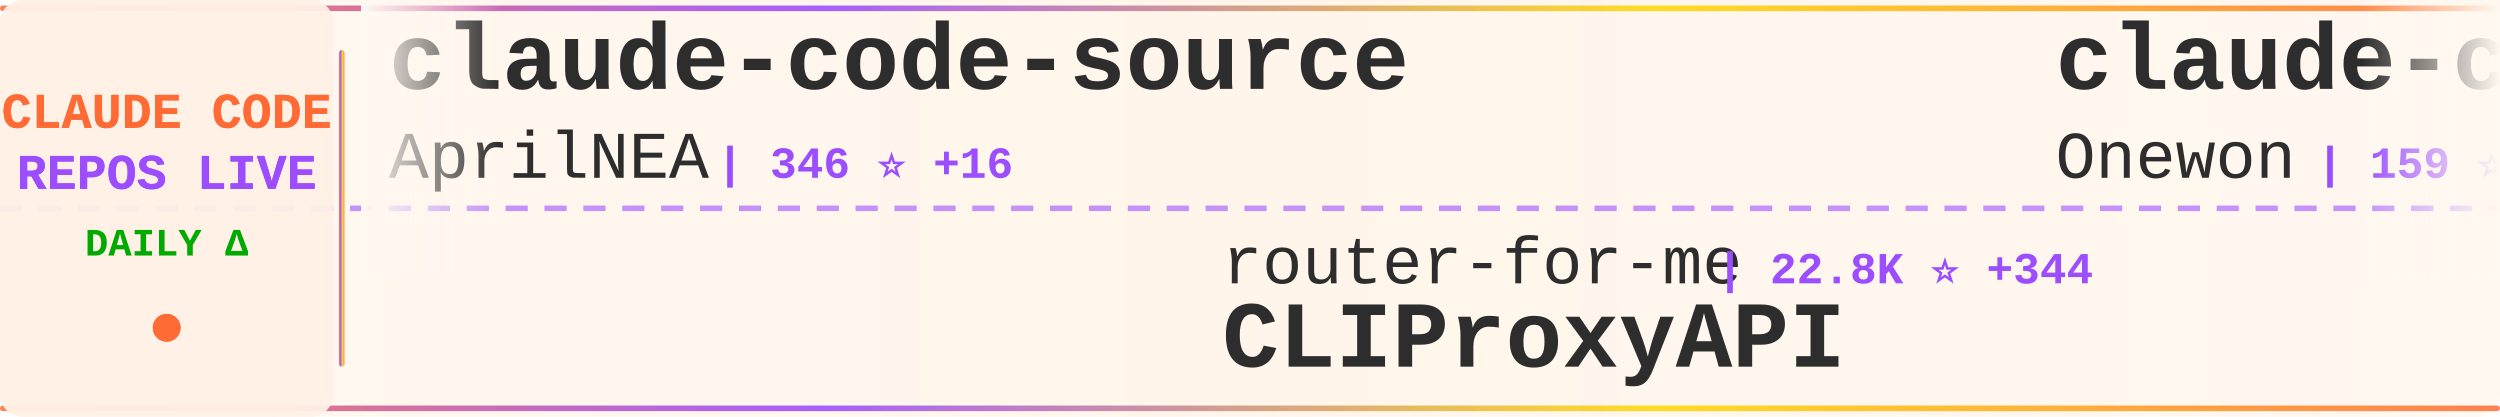
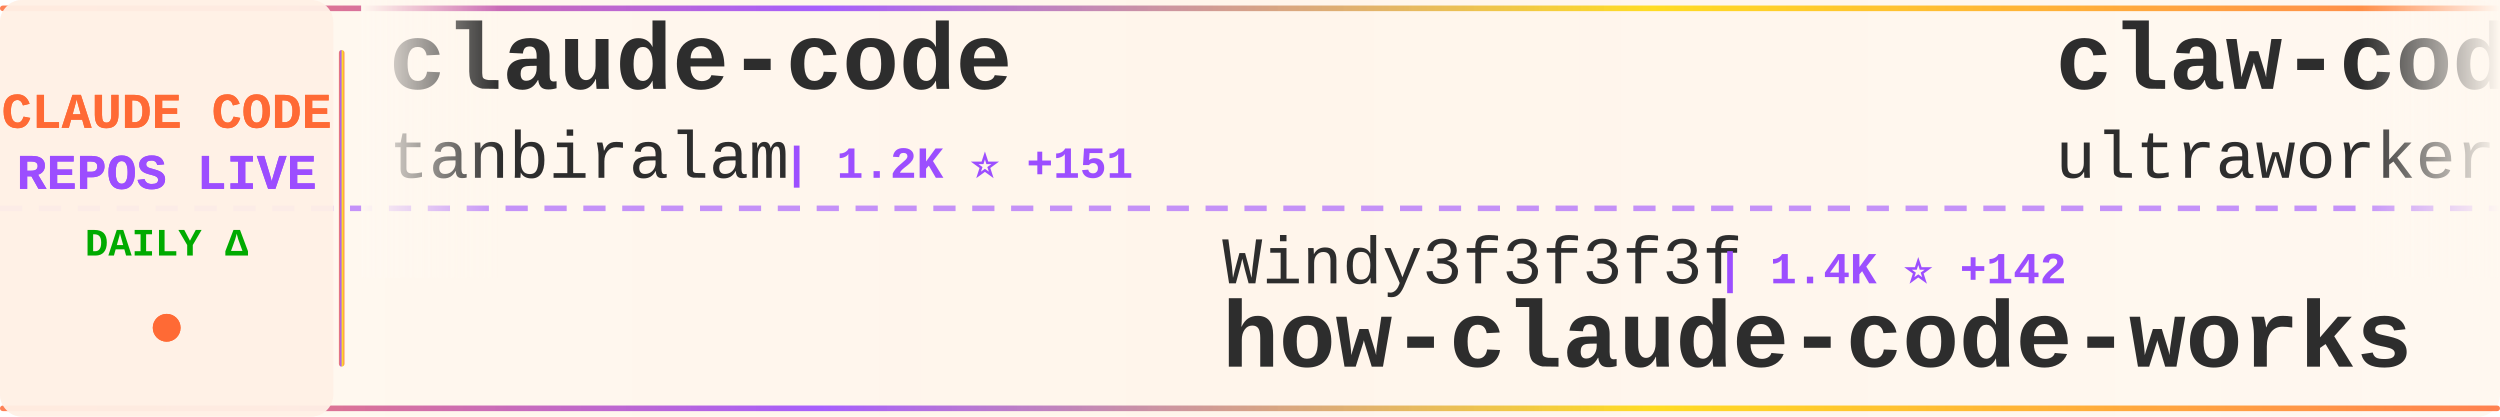
<svg xmlns="http://www.w3.org/2000/svg" width="900" height="150">
  <defs>
    <linearGradient id="tickerBg" x1="0%" y1="0%" x2="100%" y2="0%">
      <stop offset="0%" style="stop-color:#fff8f0;stop-opacity:0.98" />
      <stop offset="50%" style="stop-color:#fff5eb;stop-opacity:1" />
      <stop offset="100%" style="stop-color:#fff8f0;stop-opacity:0.98" />
    </linearGradient>
    <linearGradient id="borderGrad" x1="0%" y1="0%" x2="100%" y2="0%">
      <stop offset="0%" style="stop-color:#FF6B35;stop-opacity:0.85">
        <animate attributeName="stop-opacity" values="0.85;1;0.85" dur="2s" repeatCount="indefinite" />
      </stop>
      <stop offset="33%" style="stop-color:#9C4EFF;stop-opacity:0.9">
        <animate attributeName="stop-opacity" values="0.9;1;0.9" dur="2.2s" repeatCount="indefinite" />
      </stop>
      <stop offset="66%" style="stop-color:#FFD700;stop-opacity:0.85">
        <animate attributeName="stop-opacity" values="0.85;1;0.85" dur="1.8s" repeatCount="indefinite" />
      </stop>
      <stop offset="100%" style="stop-color:#FF6B35;stop-opacity:0.85">
        <animate attributeName="stop-opacity" values="0.85;1;0.85" dur="2s" repeatCount="indefinite" />
      </stop>
    </linearGradient>
    <filter id="textGlow">
      <feGaussianBlur stdDeviation="0.15" result="coloredBlur" />
      <feMerge>
        <feMergeNode in="coloredBlur" />
        <feMergeNode in="SourceGraphic" />
      </feMerge>
    </filter>
    <filter id="metricGlow">
      <feGaussianBlur stdDeviation="0.2" result="coloredBlur" />
      <feMerge>
        <feMergeNode in="coloredBlur" />
        <feMergeNode in="SourceGraphic" />
      </feMerge>
    </filter>
    <linearGradient id="leftFade" x1="0%" y1="0%" x2="100%" y2="0%">
      <stop offset="0%" style="stop-color:#fff8f0;stop-opacity:1" />
      <stop offset="100%" style="stop-color:#fff8f0;stop-opacity:0" />
    </linearGradient>
    <linearGradient id="rightFade" x1="0%" y1="0%" x2="100%" y2="0%">
      <stop offset="0%" style="stop-color:#fff8f0;stop-opacity:0" />
      <stop offset="100%" style="stop-color:#fff8f0;stop-opacity:1" />
    </linearGradient>
  </defs>
  <rect width="900" height="150" fill="url(#tickerBg)" rx="8" />
  <rect x="0" y="2" width="900" height="2" fill="url(#borderGrad)" rx="1" />
  <rect x="0" y="146" width="900" height="2" fill="url(#borderGrad)" rx="1" />
  <line x1="0" y1="75" x2="900" y2="75" stroke="#9C4EFF" stroke-width="2" stroke-dasharray="8 6" opacity="0.6" />
  <rect x="0" y="0" width="120" height="150" fill="#fff0e6" opacity="0.95" rx="8" />
  <text x="60" y="46" font-family="'Courier New', monospace" font-size="18" font-weight="bold" fill="#FF6B35" text-anchor="middle" filter="url(#textGlow)">
    CLAUDE CODE
  </text>
  <text x="60" y="68" font-family="'Courier New', monospace" font-size="18" font-weight="bold" fill="#9C4EFF" text-anchor="middle" filter="url(#textGlow)">
    REPOS LIVE
  </text>
  <text x="60" y="92" font-family="'Courier New', monospace" font-size="14" font-weight="bold" fill="#00aa00" text-anchor="middle">
    DAILY Δ
  </text>
  <circle cx="60" cy="118" r="5" fill="#FF6B35" filter="url(#metricGlow)">
    <animate attributeName="r" values="4;6;4" dur="1.5s" repeatCount="indefinite" />
    <animate attributeName="opacity" values="0.6;1;0.6" dur="1.5s" repeatCount="indefinite" />
  </circle>
  <rect x="122" y="18" width="2" height="114" fill="url(#borderGrad)" rx="1" />
  <clipPath id="tickerClip">
    <rect x="130" y="0" width="770" height="150" />
  </clipPath>
  <g clip-path="url(#tickerClip)">
    <g id="tickerItems">
      <animateTransform attributeName="transform" attributeType="XML" type="translate" from="0 0" to="-3000 0" dur="54s" repeatCount="indefinite" />
      <g transform="translate(0, 0)">
-         <text x="140" y="32" font-family="'Courier New', monospace" font-size="34" font-weight="bold" fill="#2d2d2d">claude-code-source</text>
-         <text x="140" y="64" font-family="'Courier New', monospace" font-size="24" font-weight="normal" fill="#2d2d2d" opacity="1.0">AprilNEA</text>
-         <text x="258" y="64" font-family="'Courier New', monospace" font-size="16" font-weight="bold" fill="#9C4EFF"> | 346 ⭐ +16</text>
+         <text x="140" y="32" font-family="'Courier New', monospace" font-size="34" font-weight="bold" fill="#2d2d2d">claude-code</text>
+         <text x="140" y="64" font-family="'Courier New', monospace" font-size="24" font-weight="normal" fill="#2d2d2d" opacity="1.0">tanbiralam</text>
+         <text x="282" y="64" font-family="'Courier New', monospace" font-size="16" font-weight="bold" fill="#9C4EFF"> | 1.2K ⭐ +151</text>
      </g>
      <g transform="translate(300, 0)">
-         <text x="140" y="102" font-family="'Courier New', monospace" font-size="24" font-weight="normal" fill="#2d2d2d" opacity="1.0">router-for-me</text>
-         <text x="318" y="102" font-family="'Courier New', monospace" font-size="16" font-weight="bold" fill="#9C4EFF"> | 22.8K ⭐ +344</text>
-         <text x="140" y="132" font-family="'Courier New', monospace" font-size="34" font-weight="bold" fill="#2d2d2d">CLIProxyAPI</text>
+         <text x="140" y="102" font-family="'Courier New', monospace" font-size="24" font-weight="normal" fill="#2d2d2d" opacity="1.0">Windy3f3f3f3f</text>
+         <text x="318" y="102" font-family="'Courier New', monospace" font-size="16" font-weight="bold" fill="#9C4EFF"> | 1.4K ⭐ +142</text>
+         <text x="140" y="132" font-family="'Courier New', monospace" font-size="34" font-weight="bold" fill="#2d2d2d">how-claude-code-works</text>
      </g>
      <g transform="translate(600, 0)">
-         <text x="140" y="32" font-family="'Courier New', monospace" font-size="34" font-weight="bold" fill="#2d2d2d">claude-code</text>
-         <text x="140" y="64" font-family="'Courier New', monospace" font-size="24" font-weight="normal" fill="#2d2d2d" opacity="1.0">Onewon</text>
-         <text x="234" y="64" font-family="'Courier New', monospace" font-size="16" font-weight="bold" fill="#9C4EFF"> | 159 ⭐ +9</text>
+         <text x="140" y="32" font-family="'Courier New', monospace" font-size="34" font-weight="bold" fill="#2d2d2d">claw-code-parity</text>
+         <text x="140" y="64" font-family="'Courier New', monospace" font-size="24" font-weight="normal" fill="#2d2d2d" opacity="1.0">ultraworkers</text>
+         <text x="306" y="64" font-family="'Courier New', monospace" font-size="16" font-weight="bold" fill="#9C4EFF"> | 5.4K ⭐ +1.9K</text>
      </g>
      <g transform="translate(900, 0)">
-         <text x="140" y="102" font-family="'Courier New', monospace" font-size="24" font-weight="normal" fill="#2d2d2d" opacity="1.0">chauncygu</text>
-         <text x="270" y="102" font-family="'Courier New', monospace" font-size="16" font-weight="bold" fill="#9C4EFF"> | 1.3K ⭐ +205</text>
-         <text x="140" y="132" font-family="'Courier New', monospace" font-size="34" font-weight="bold" fill="#2d2d2d">collection-claude-code-s...</text>
+         <text x="140" y="102" font-family="'Courier New', monospace" font-size="24" font-weight="normal" fill="#2d2d2d" opacity="1.0">feiskyer</text>
+         <text x="258" y="102" font-family="'Courier New', monospace" font-size="16" font-weight="bold" fill="#9C4EFF"> | 1.4K ⭐ +2</text>
+         <text x="140" y="132" font-family="'Courier New', monospace" font-size="34" font-weight="bold" fill="#2d2d2d">claude-code-settings</text>
      </g>
      <g transform="translate(1200, 0)">
-         <text x="140" y="32" font-family="'Courier New', monospace" font-size="34" font-weight="bold" fill="#2d2d2d">claude-code-ultimate-gui...</text>
-         <text x="140" y="64" font-family="'Courier New', monospace" font-size="24" font-weight="normal" fill="#2d2d2d" opacity="1.0">FlorianBruniaux</text>
-         <text x="342" y="64" font-family="'Courier New', monospace" font-size="16" font-weight="bold" fill="#9C4EFF"> | 2.8K ⭐ +53</text>
+         <text x="140" y="32" font-family="'Courier New', monospace" font-size="34" font-weight="bold" fill="#2d2d2d">claude-code</text>
+         <text x="140" y="64" font-family="'Courier New', monospace" font-size="24" font-weight="normal" fill="#2d2d2d" opacity="1.0">mehmoodosman</text>
+         <text x="306" y="64" font-family="'Courier New', monospace" font-size="16" font-weight="bold" fill="#9C4EFF"> | 131 ⭐ +15</text>
      </g>
      <g transform="translate(1500, 0)">
-         <text x="140" y="102" font-family="'Courier New', monospace" font-size="24" font-weight="normal" fill="#2d2d2d" opacity="1.0">siteboon</text>
-         <text x="258" y="102" font-family="'Courier New', monospace" font-size="16" font-weight="bold" fill="#9C4EFF"> | 9.4K ⭐ +72</text>
-         <text x="140" y="132" font-family="'Courier New', monospace" font-size="34" font-weight="bold" fill="#2d2d2d">claudecodeui</text>
+         <text x="140" y="102" font-family="'Courier New', monospace" font-size="24" font-weight="normal" fill="#2d2d2d" opacity="1.0">Piebald-AI</text>
+         <text x="282" y="102" font-family="'Courier New', monospace" font-size="16" font-weight="bold" fill="#9C4EFF"> | 8.2K ⭐ +70</text>
+         <text x="140" y="132" font-family="'Courier New', monospace" font-size="34" font-weight="bold" fill="#2d2d2d">claude-code-system-promp...</text>
      </g>
      <g transform="translate(1800, 0)">
-         <text x="140" y="32" font-family="'Courier New', monospace" font-size="34" font-weight="bold" fill="#2d2d2d">claude-code-source-build</text>
-         <text x="140" y="64" font-family="'Courier New', monospace" font-size="24" font-weight="normal" fill="#2d2d2d" opacity="1.0">andrew-kramer-inno</text>
-         <text x="378" y="64" font-family="'Courier New', monospace" font-size="16" font-weight="bold" fill="#9C4EFF"> | 513 ⭐ +36</text>
+         <text x="140" y="32" font-family="'Courier New', monospace" font-size="34" font-weight="bold" fill="#2d2d2d">awesome-claude-code-tool...</text>
+         <text x="140" y="64" font-family="'Courier New', monospace" font-size="24" font-weight="normal" fill="#2d2d2d" opacity="1.0">rohitg00</text>
+         <text x="258" y="64" font-family="'Courier New', monospace" font-size="16" font-weight="bold" fill="#9C4EFF"> | 1.0K ⭐ +17</text>
      </g>
      <g transform="translate(2100, 0)">
-         <text x="140" y="102" font-family="'Courier New', monospace" font-size="24" font-weight="normal" fill="#2d2d2d" opacity="1.0">lowcortisolprogrammer</text>
-         <text x="414" y="102" font-family="'Courier New', monospace" font-size="16" font-weight="bold" fill="#9C4EFF"> | 168 ⭐ +5</text>
-         <text x="140" y="132" font-family="'Courier New', monospace" font-size="34" font-weight="bold" fill="#2d2d2d">claude-code</text>
+         <text x="140" y="102" font-family="'Courier New', monospace" font-size="24" font-weight="normal" fill="#2d2d2d" opacity="1.0">Cranot</text>
+         <text x="234" y="102" font-family="'Courier New', monospace" font-size="16" font-weight="bold" fill="#9C4EFF"> | 2.6K ⭐ +5</text>
+         <text x="140" y="132" font-family="'Courier New', monospace" font-size="34" font-weight="bold" fill="#2d2d2d">claude-code-guide</text>
      </g>
      <g transform="translate(2400, 0)">
-         <text x="140" y="32" font-family="'Courier New', monospace" font-size="34" font-weight="bold" fill="#2d2d2d">claude-code-tips</text>
-         <text x="140" y="64" font-family="'Courier New', monospace" font-size="24" font-weight="normal" fill="#2d2d2d" opacity="1.0">ykdojo</text>
-         <text x="234" y="64" font-family="'Courier New', monospace" font-size="16" font-weight="bold" fill="#9C4EFF"> | 7.1K ⭐ +43</text>
+         <text x="140" y="32" font-family="'Courier New', monospace" font-size="34" font-weight="bold" fill="#2d2d2d">edmunds-claude-code</text>
+         <text x="140" y="64" font-family="'Courier New', monospace" font-size="24" font-weight="normal" fill="#2d2d2d" opacity="1.0">edmund-io</text>
+         <text x="270" y="64" font-family="'Courier New', monospace" font-size="16" font-weight="bold" fill="#9C4EFF"> | 1.4K ⭐ +1</text>
      </g>
      <g transform="translate(2700, 0)">
-         <text x="140" y="102" font-family="'Courier New', monospace" font-size="24" font-weight="normal" fill="#2d2d2d" opacity="1.0">anthropics</text>
-         <text x="282" y="102" font-family="'Courier New', monospace" font-size="16" font-weight="bold" fill="#9C4EFF"> | 4.1K ⭐ +7</text>
-         <text x="140" y="132" font-family="'Courier New', monospace" font-size="34" font-weight="bold" fill="#2d2d2d">claude-code-security-rev...</text>
+         <text x="140" y="102" font-family="'Courier New', monospace" font-size="24" font-weight="normal" fill="#2d2d2d" opacity="1.0">wshobson</text>
+         <text x="258" y="102" font-family="'Courier New', monospace" font-size="16" font-weight="bold" fill="#9C4EFF"> | 32.9K ⭐ +70</text>
+         <text x="140" y="132" font-family="'Courier New', monospace" font-size="34" font-weight="bold" fill="#2d2d2d">agents</text>
      </g>
      <g transform="translate(3000, 0)">
-         <text x="140" y="32" font-family="'Courier New', monospace" font-size="34" font-weight="bold" fill="#2d2d2d">claude-code-source</text>
-         <text x="140" y="64" font-family="'Courier New', monospace" font-size="24" font-weight="normal" fill="#2d2d2d" opacity="1.0">AprilNEA</text>
-         <text x="258" y="64" font-family="'Courier New', monospace" font-size="16" font-weight="bold" fill="#9C4EFF"> | 346 ⭐ +16</text>
+         <text x="140" y="32" font-family="'Courier New', monospace" font-size="34" font-weight="bold" fill="#2d2d2d">claude-code</text>
+         <text x="140" y="64" font-family="'Courier New', monospace" font-size="24" font-weight="normal" fill="#2d2d2d" opacity="1.0">tanbiralam</text>
+         <text x="282" y="64" font-family="'Courier New', monospace" font-size="16" font-weight="bold" fill="#9C4EFF"> | 1.2K ⭐ +151</text>
      </g>
      <g transform="translate(3300, 0)">
-         <text x="140" y="102" font-family="'Courier New', monospace" font-size="24" font-weight="normal" fill="#2d2d2d" opacity="1.0">router-for-me</text>
-         <text x="318" y="102" font-family="'Courier New', monospace" font-size="16" font-weight="bold" fill="#9C4EFF"> | 22.8K ⭐ +344</text>
-         <text x="140" y="132" font-family="'Courier New', monospace" font-size="34" font-weight="bold" fill="#2d2d2d">CLIProxyAPI</text>
+         <text x="140" y="102" font-family="'Courier New', monospace" font-size="24" font-weight="normal" fill="#2d2d2d" opacity="1.0">Windy3f3f3f3f</text>
+         <text x="318" y="102" font-family="'Courier New', monospace" font-size="16" font-weight="bold" fill="#9C4EFF"> | 1.4K ⭐ +142</text>
+         <text x="140" y="132" font-family="'Courier New', monospace" font-size="34" font-weight="bold" fill="#2d2d2d">how-claude-code-works</text>
      </g>
      <g transform="translate(3600, 0)">
-         <text x="140" y="32" font-family="'Courier New', monospace" font-size="34" font-weight="bold" fill="#2d2d2d">claude-code</text>
-         <text x="140" y="64" font-family="'Courier New', monospace" font-size="24" font-weight="normal" fill="#2d2d2d" opacity="1.0">Onewon</text>
-         <text x="234" y="64" font-family="'Courier New', monospace" font-size="16" font-weight="bold" fill="#9C4EFF"> | 159 ⭐ +9</text>
+         <text x="140" y="32" font-family="'Courier New', monospace" font-size="34" font-weight="bold" fill="#2d2d2d">claw-code-parity</text>
+         <text x="140" y="64" font-family="'Courier New', monospace" font-size="24" font-weight="normal" fill="#2d2d2d" opacity="1.0">ultraworkers</text>
+         <text x="306" y="64" font-family="'Courier New', monospace" font-size="16" font-weight="bold" fill="#9C4EFF"> | 5.4K ⭐ +1.9K</text>
      </g>
      <g transform="translate(3900, 0)">
-         <text x="140" y="102" font-family="'Courier New', monospace" font-size="24" font-weight="normal" fill="#2d2d2d" opacity="1.0">chauncygu</text>
-         <text x="270" y="102" font-family="'Courier New', monospace" font-size="16" font-weight="bold" fill="#9C4EFF"> | 1.3K ⭐ +205</text>
-         <text x="140" y="132" font-family="'Courier New', monospace" font-size="34" font-weight="bold" fill="#2d2d2d">collection-claude-code-s...</text>
+         <text x="140" y="102" font-family="'Courier New', monospace" font-size="24" font-weight="normal" fill="#2d2d2d" opacity="1.0">feiskyer</text>
+         <text x="258" y="102" font-family="'Courier New', monospace" font-size="16" font-weight="bold" fill="#9C4EFF"> | 1.4K ⭐ +2</text>
+         <text x="140" y="132" font-family="'Courier New', monospace" font-size="34" font-weight="bold" fill="#2d2d2d">claude-code-settings</text>
      </g>
    </g>
  </g>
  <rect x="130" y="0" width="50" height="100" fill="url(#leftFade)" />
  <rect x="850" y="0" width="50" height="100" fill="url(#rightFade)" />
</svg>
